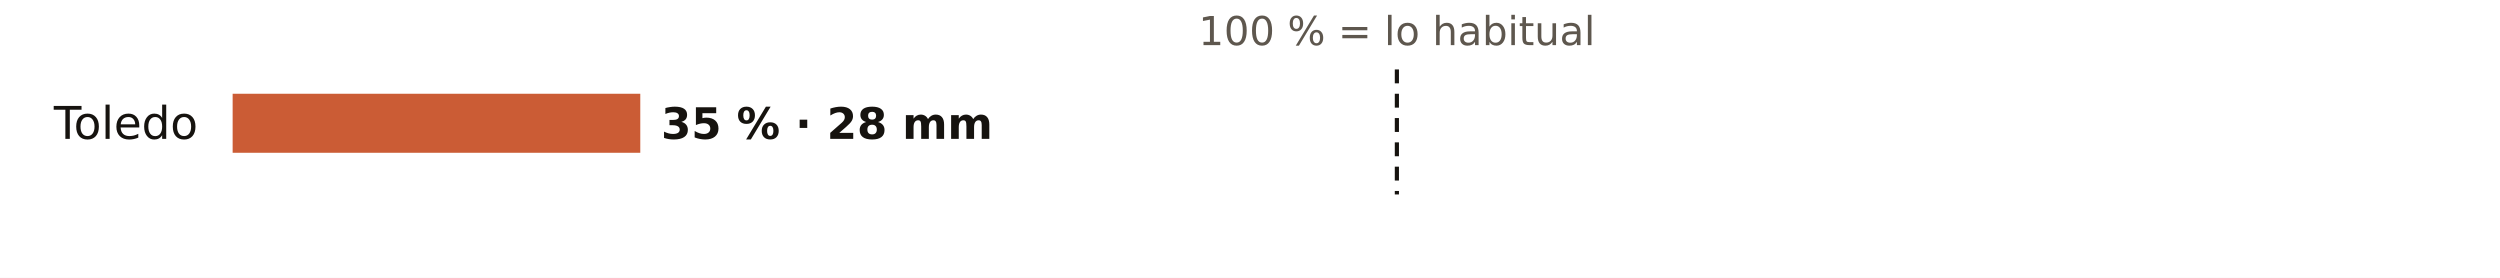
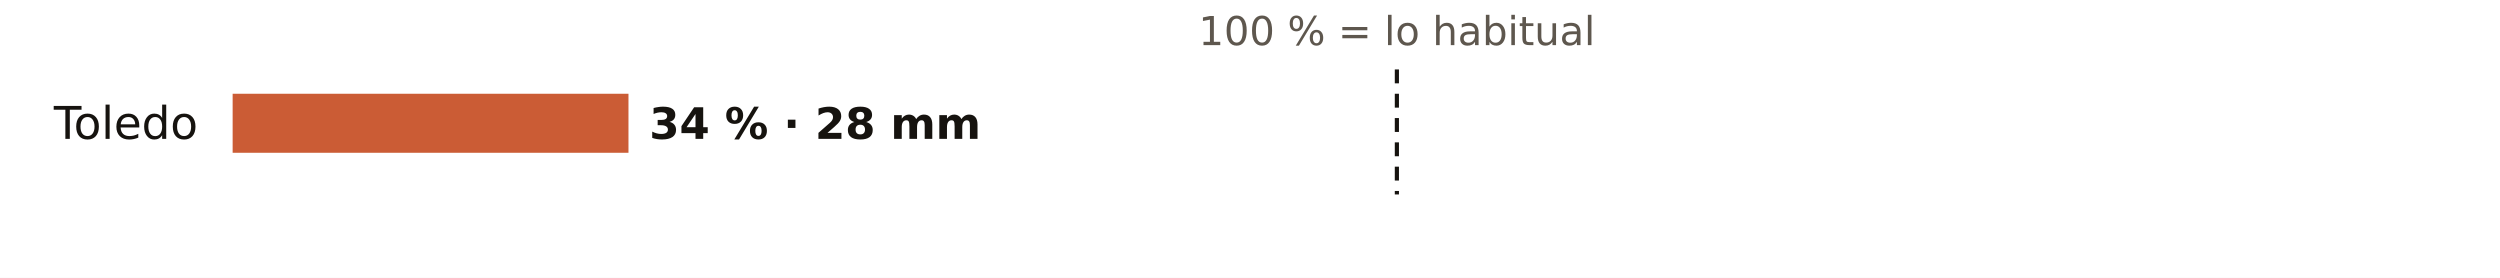
<svg xmlns="http://www.w3.org/2000/svg" viewBox="0 0 720 80" width="720" height="80" role="img" aria-label="El otoño en los pluviómetros de AEMET de Toledo: % de lo habitual">
  <rect width="720" height="80" fill="#FFFFFF" />
  <text x="402.3" y="13.0" font-size="11.5" fill="#5E574E" text-anchor="middle" font-weight="400" font-family="Public Sans, DejaVu Sans, Arial, sans-serif">100 % = lo habitual</text>
  <text x="57.0" y="40.0" font-size="13" fill="#16130F" text-anchor="end" font-weight="500" font-family="Public Sans, DejaVu Sans, Arial, sans-serif">Toledo</text>
-   <rect x="67" y="27" width="117.4" height="17" fill="#C4461A" opacity="0.88" />
-   <text x="190.4" y="40.0" font-size="12.5" fill="#16130F" text-anchor="start" font-weight="600" font-family="Public Sans, DejaVu Sans, Arial, sans-serif">35 % · 28 mm</text>
+   <rect x="67" y="27" width="114.0" height="17" fill="#C4461A" opacity="0.88" />
+   <text x="187.0" y="40.0" font-size="12.5" fill="#16130F" text-anchor="start" font-weight="600" font-family="Public Sans, DejaVu Sans, Arial, sans-serif">34 % · 28 mm</text>
  <line x1="402.3" x2="402.3" y1="20" y2="56" stroke="#16130F" stroke-width="1.2" stroke-dasharray="4 3" />
</svg>
